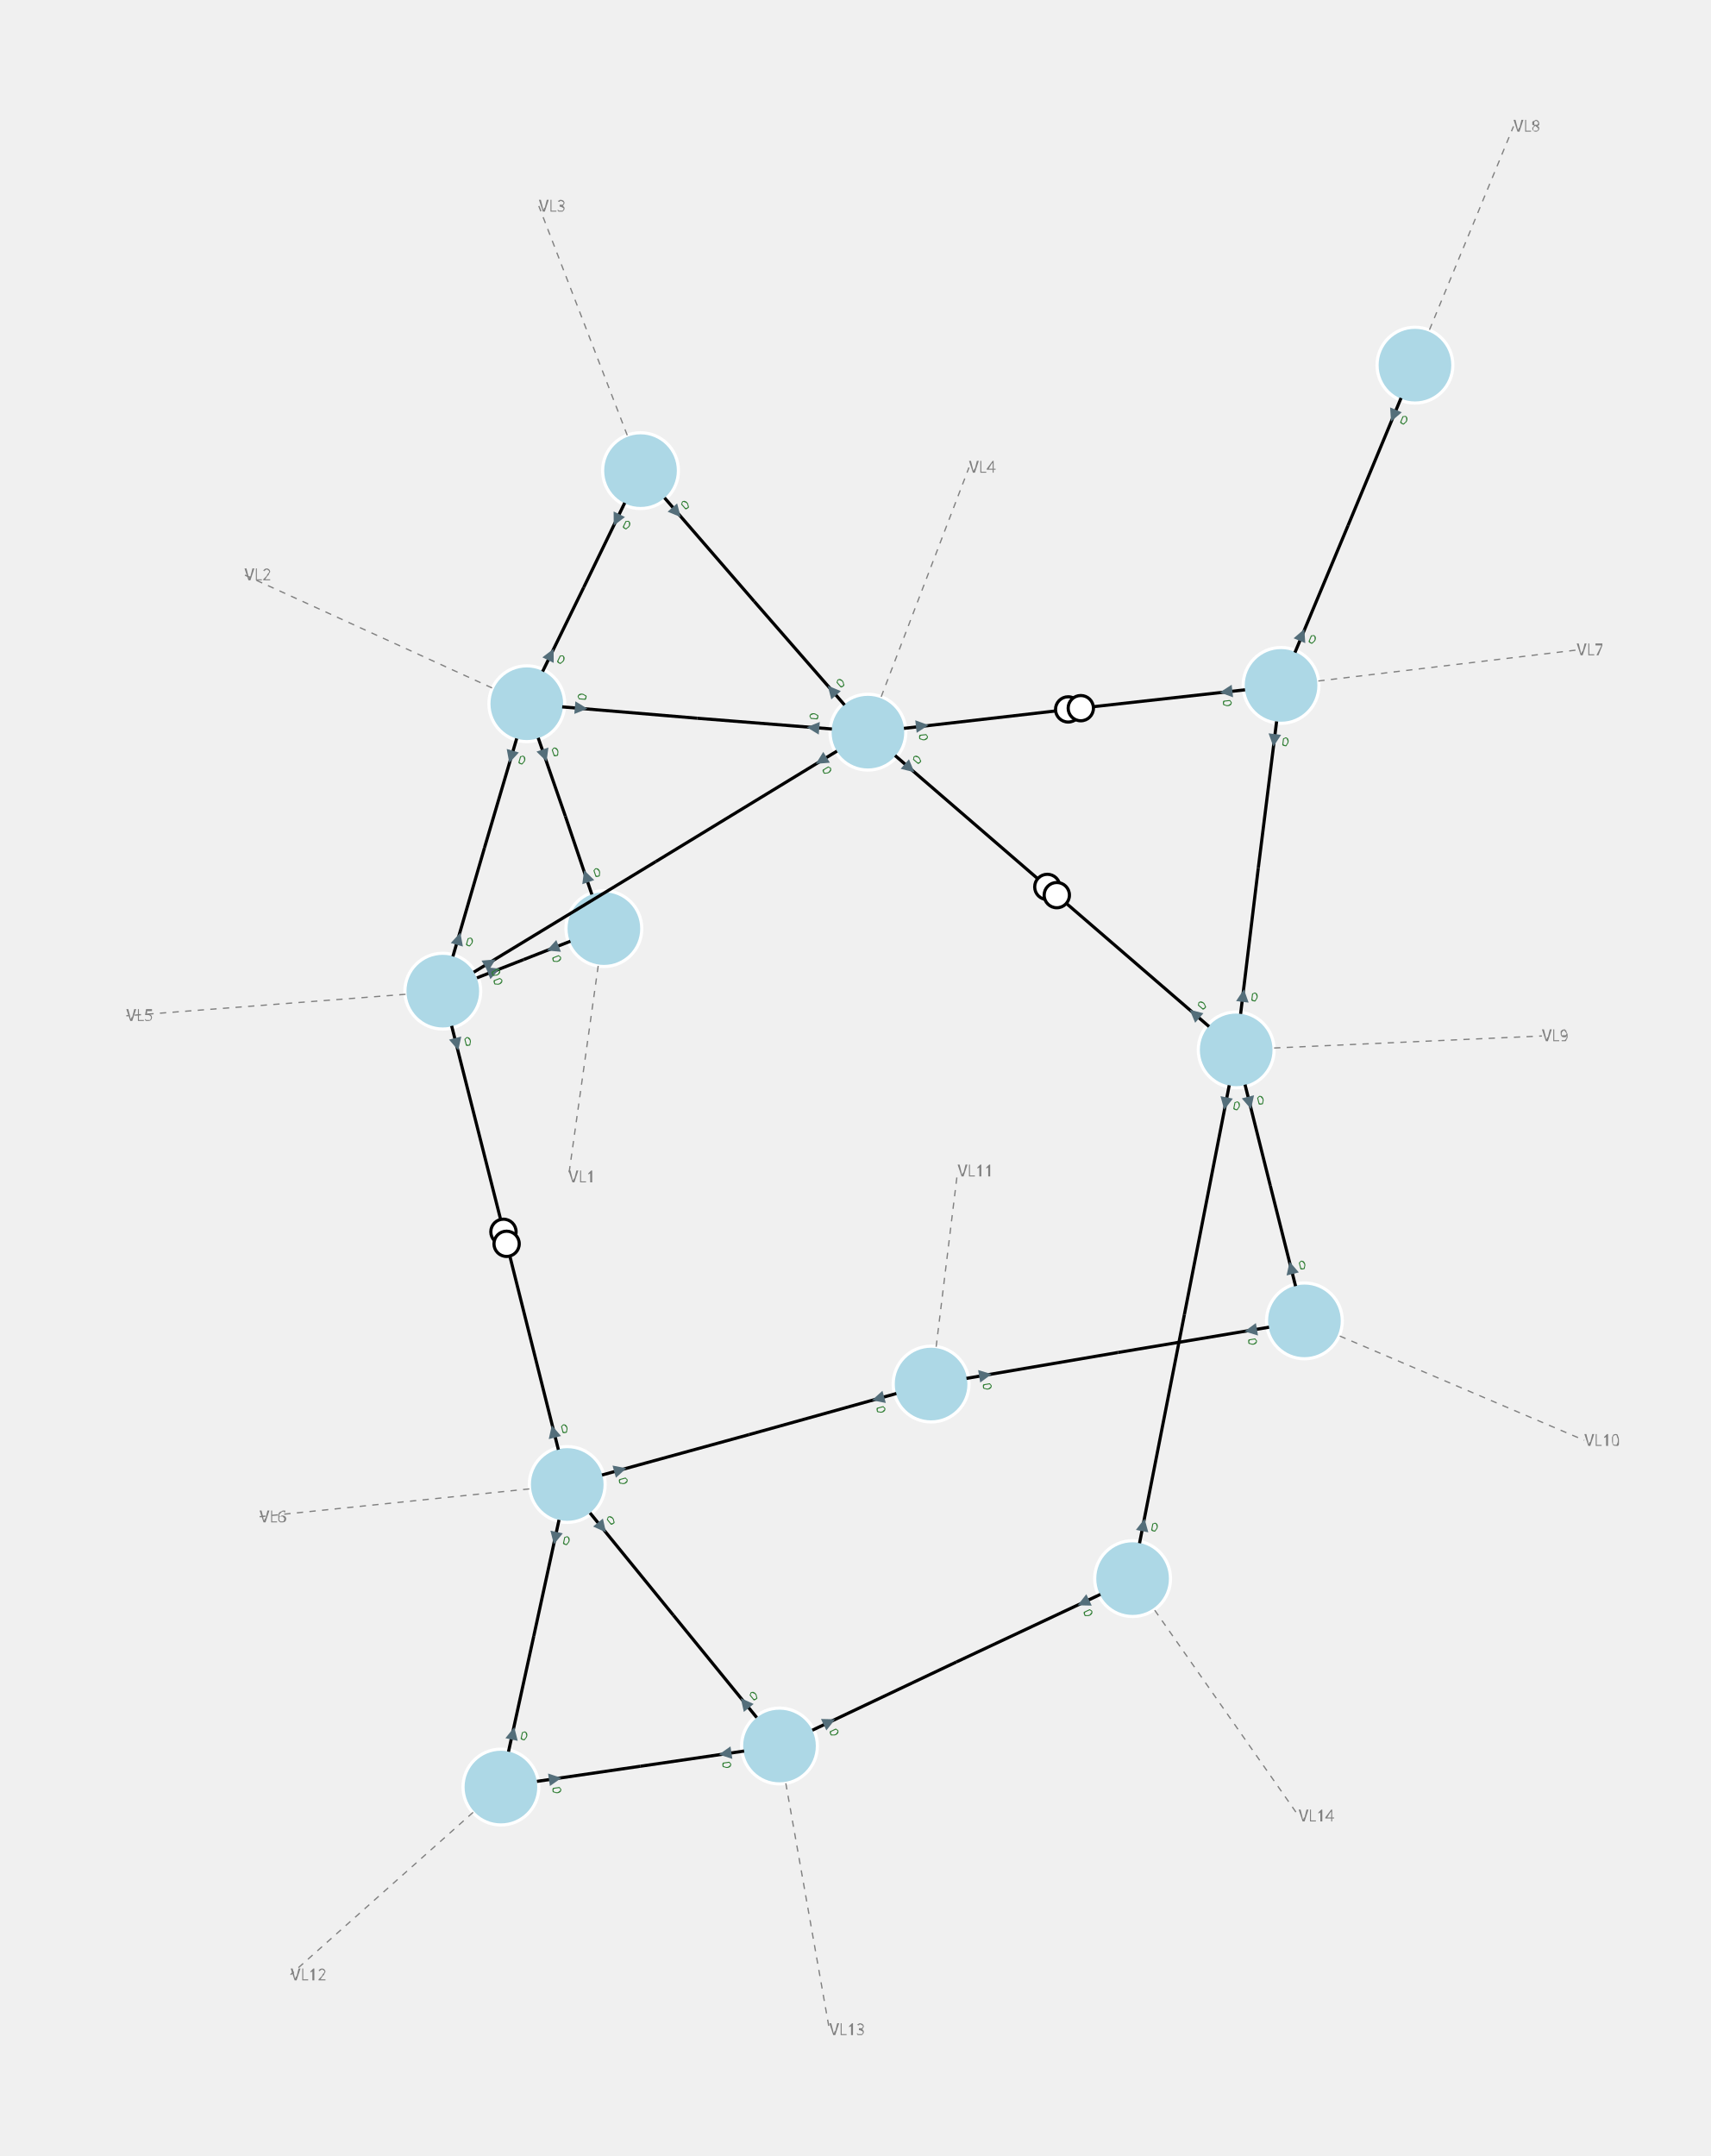
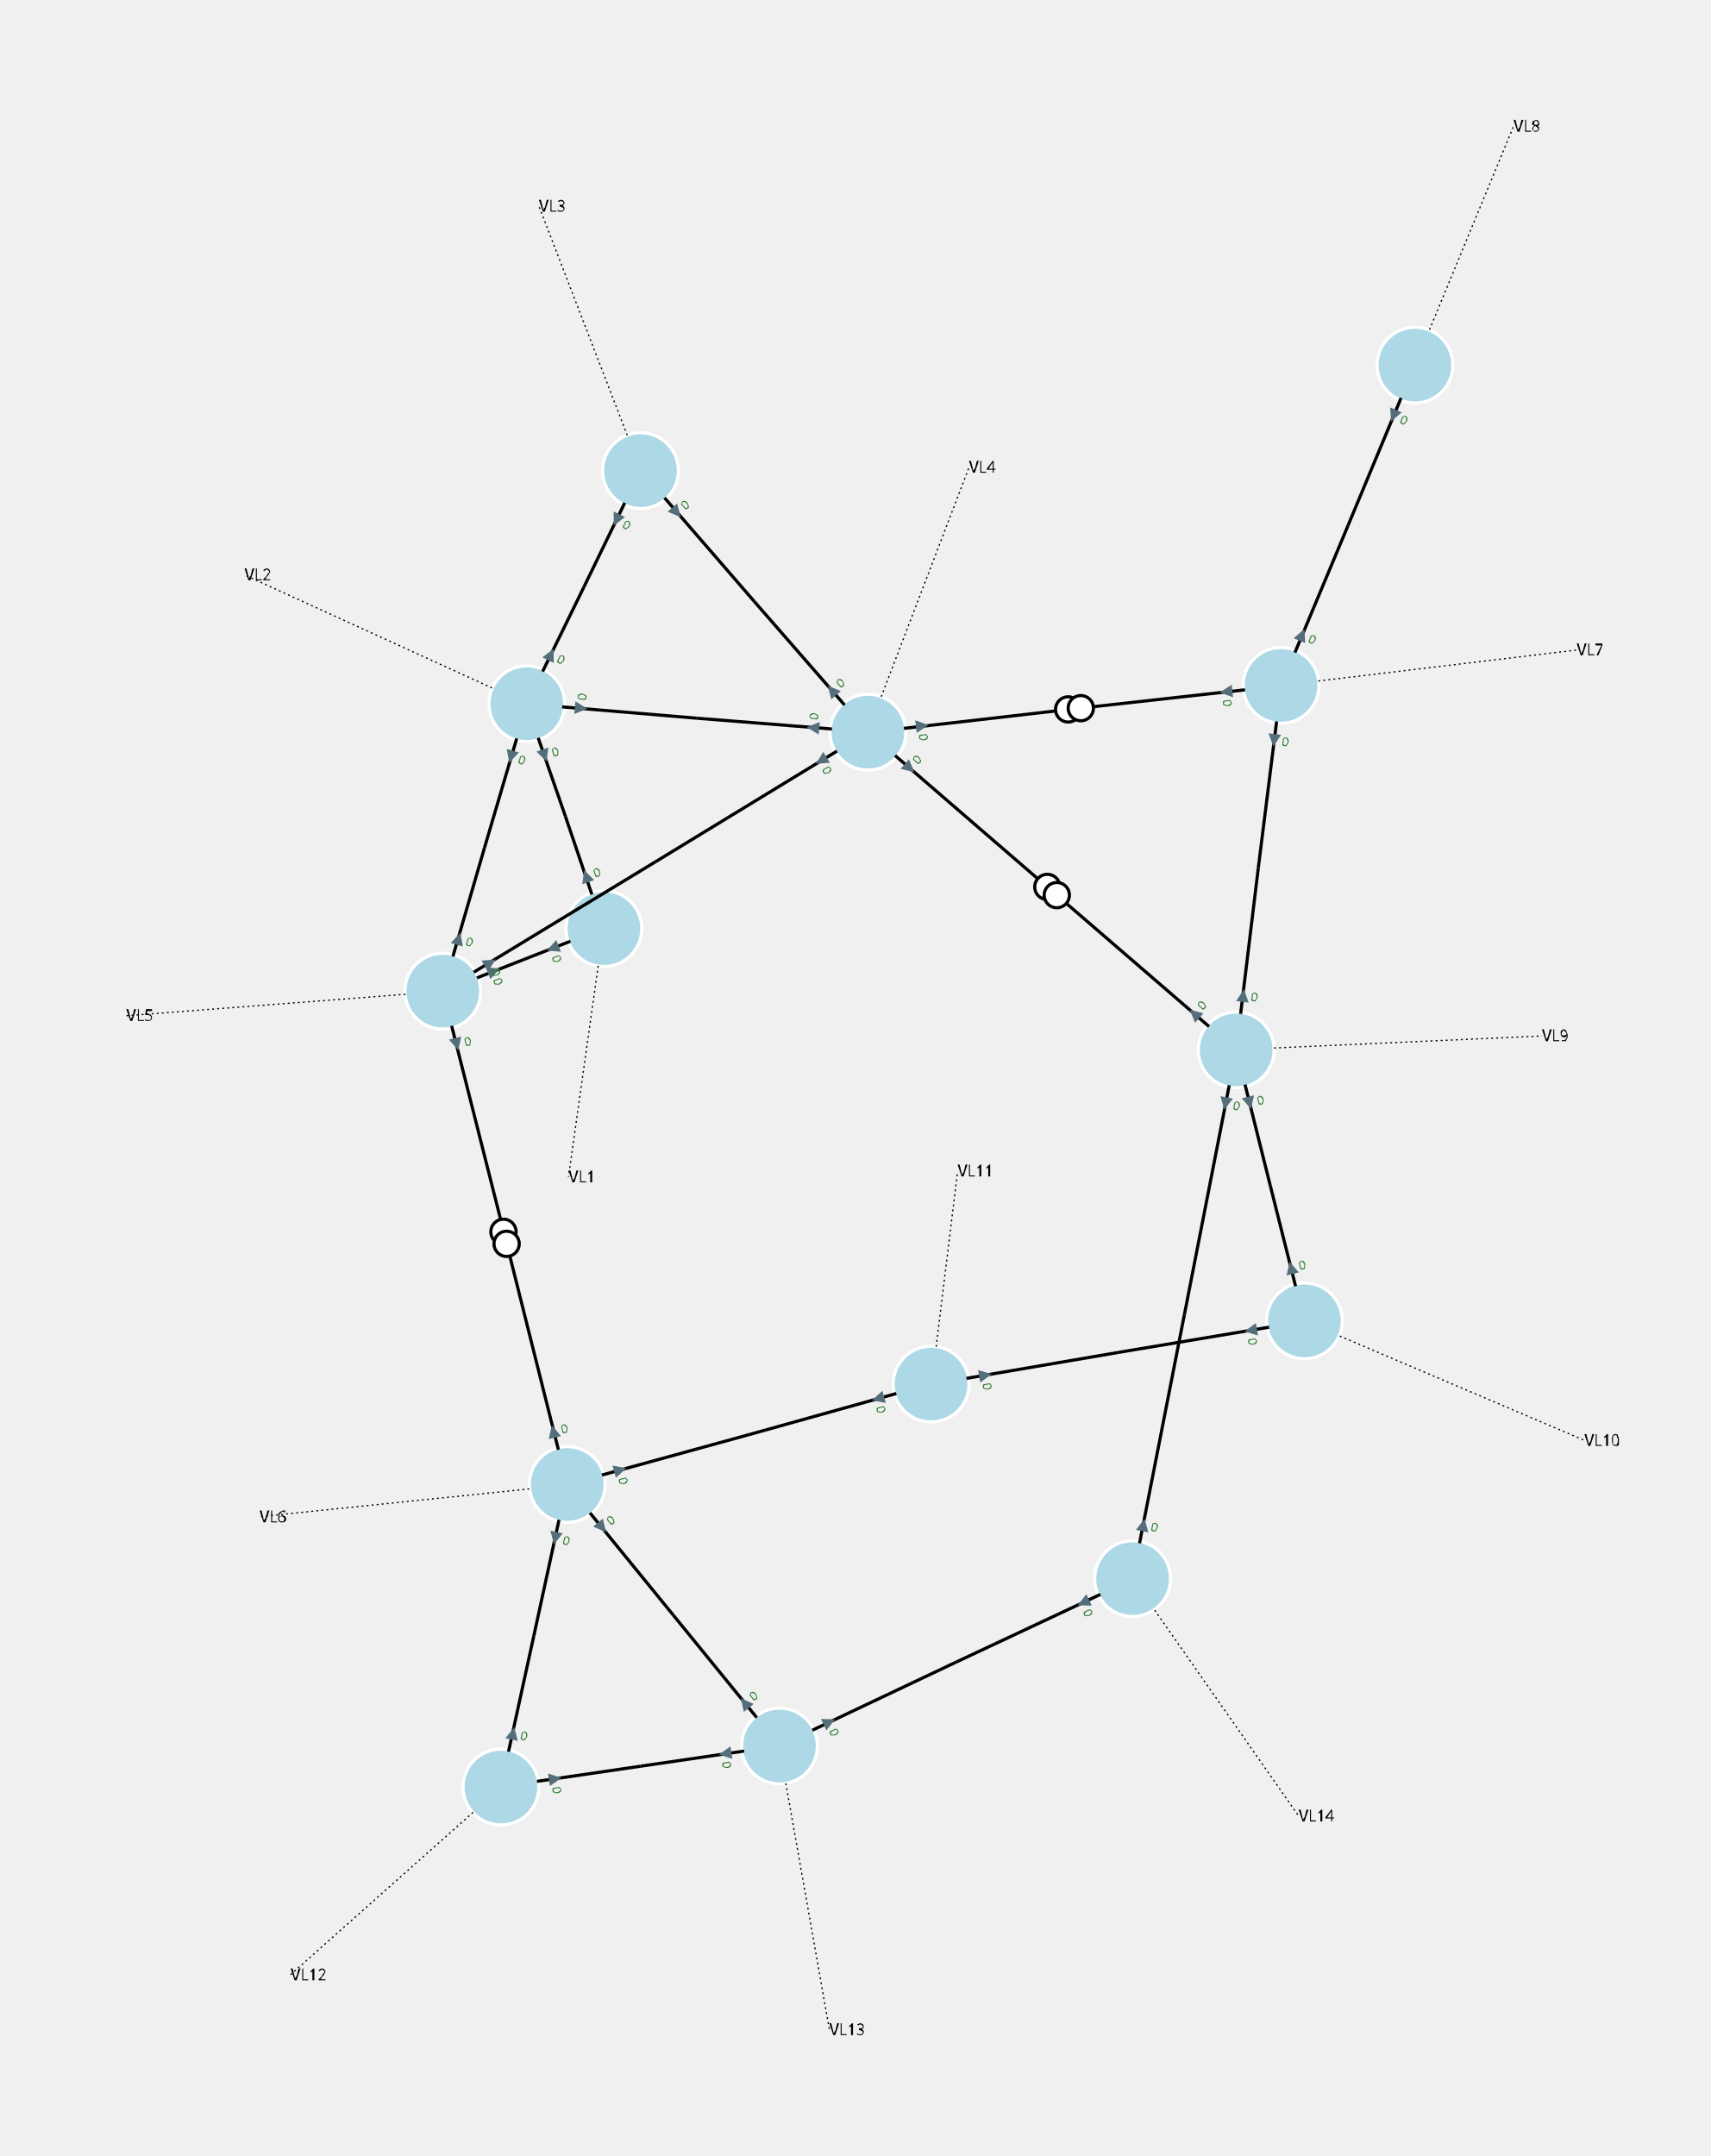
<svg xmlns="http://www.w3.org/2000/svg" width="800.00" height="1008.31" viewBox="-13.41 -15.92 27.08 34.13">
  <style>
.nad-branch-edges polyline, .nad-branch-edges path {stroke: var(--nad-vl-color, black); stroke-width: 0.05; fill: none}
.nad-branch-edges circle {stroke: var(--nad-vl-color, black); stroke-width: 0.05; fill: white}
.nad-3wt-edges polyline {stroke: var(--nad-vl-color, black); stroke-width: 0.05; fill: none}
- .nad-text-edges {stroke: grey; stroke-width: 0.02; stroke-dasharray: .1,.1}
+ .nad-text-edges {stroke: black; stroke-width: 0.02; stroke-dasharray: .03,.05}
.nad-disconnected {stroke-dasharray: .1,.1}
.nad-vl-nodes circle {fill: var(--nad-vl-color, lightblue); stroke-width: 0.05; stroke: white}
.nad-vl-nodes circle.nad-unknown-busnode {stroke: lightgrey; stroke-width: 0.05; stroke-dasharray: .05,.05; fill: none}
.nad-vl-nodes path {fill: var(--nad-vl-color, lightblue); stroke-width: 0.05; stroke: white; stroke-linejoin:round;}
.nad-hvdc-edge polyline.nad-hvdc {stroke: grey; stroke-width: 0.2}
.nad-3wt-nodes circle {stroke: var(--nad-vl-color, lightgrey); stroke-width: 0.05; fill: none}
.nad-3wt-bg circle {stroke: none; fill: white}
.nad-state-out .nad-arrow-in {visibility: hidden}
.nad-state-in .nad-arrow-out {visibility: hidden}
.nad-active path {stroke: none; fill: #546e7a}
.nad-active {visibility: visible}
.nad-reactive {visibility: hidden}
.nad-reactive path {stroke: none; fill: #0277bd}
- .nad-vl-nodes .nad-text-buses {font: 0.6px "Verdana"; fill: white}
- .nad-text-nodes {font: 0.25px "Verdana"; fill: grey}
+ .nad-text-background {flood-color: #90a4aeaa}
+ .nad-text-nodes {font: 0.25px "Verdana"; fill: black}
.nad-edge-infos {font: 0.2px "Verdana"}
.nad-edge-infos .nad-state-in {fill: #b71c1c}
.nad-edge-infos .nad-state-out {fill: #2e7d32}
.nad-vl0to30 {--nad-vl-color: #AFB42B}
.nad-vl30to50 {--nad-vl-color: #EF9A9A}
.nad-vl50to70 {--nad-vl-color: #9C27B0}
.nad-vl70to120 {--nad-vl-color: #E65100}
.nad-vl120to180 {--nad-vl-color: #00ACC1}
.nad-vl180to300 {--nad-vl-color: #2E7D32}
.nad-vl300to500 {--nad-vl-color: #D32F2F}
</style>
  <g class="nad-vl-nodes">
    <g transform="translate(-3.85,-1.22)" id="0" class="nad-vl120to180" title="VL1">
      <circle r="0.60" id="1" />
    </g>
    <g transform="translate(-5.07,-4.78)" id="2" class="nad-vl120to180" title="VL2">
      <circle r="0.60" id="3" />
    </g>
    <g transform="translate(-3.27,-8.47)" id="4" class="nad-vl120to180" title="VL3">
      <circle r="0.60" id="5" />
    </g>
    <g transform="translate(0.33,-4.33)" id="6" class="nad-vl120to180" title="VL4">
      <circle r="0.60" id="7" />
    </g>
    <g transform="translate(-6.40,-0.23)" id="8" class="nad-vl120to180" title="VL5">
      <circle r="0.60" id="9" />
    </g>
    <g transform="translate(-4.43,7.58)" id="10" class="nad-vl0to30" title="VL6">
      <circle r="0.60" id="11" />
    </g>
    <g transform="translate(6.87,-5.07)" id="12" class="nad-vl0to30" title="VL7">
      <circle r="0.60" id="13" />
    </g>
    <g transform="translate(8.99,-10.14)" id="14" class="nad-vl0to30" title="VL8">
      <circle r="0.60" id="15" />
    </g>
    <g transform="translate(6.16,0.70)" id="16" class="nad-vl0to30" title="VL9">
      <circle r="0.60" id="17" />
    </g>
    <g transform="translate(7.24,4.99)" id="18" class="nad-vl0to30" title="VL10">
      <circle r="0.60" id="19" />
    </g>
    <g transform="translate(1.33,5.99)" id="20" class="nad-vl0to30" title="VL11">
      <circle r="0.60" id="21" />
    </g>
    <g transform="translate(-5.48,12.37)" id="22" class="nad-vl0to30" title="VL12">
      <circle r="0.60" id="23" />
    </g>
    <g transform="translate(-1.07,11.72)" id="24" class="nad-vl0to30" title="VL13">
      <circle r="0.60" id="25" />
    </g>
    <g transform="translate(4.52,9.07)" id="26" class="nad-vl0to30" title="VL14">
      <circle r="0.60" id="27" />
    </g>
  </g>
  <g class="nad-branch-edges">
    <g id="28" class="nad-vl120to180" title="L1-2-1">
      <g>
        <polyline points="-4.04,-1.76 -4.46,-3.00" />
        <g class="nad-edge-infos" transform="translate(-4.13,-2.05)">
          <g class="nad-active nad-state-out">
            <g transform="rotate(-18.99)">
              <path class="nad-arrow-in" d="M-0.1 -0.1 H0.1 L0 0.1z" />
              <path class="nad-arrow-out" d="M-0.1 0.1 H0.1 L0 -0.1z" />
            </g>
            <text transform="rotate(-18.99)" x="0.12" style="dominant-baseline:middle">0</text>
          </g>
          <g class="nad-reactive nad-state-out">
            <g transform="rotate(-18.99)">
              <path class="nad-arrow-in" d="M-0.1 -0.1 H0.1 L0 0.1z" />
              <path class="nad-arrow-out" d="M-0.1 0.1 H0.1 L0 -0.1z" />
            </g>
            <text transform="rotate(-18.99)" x="0.12" style="dominant-baseline:middle">0</text>
          </g>
        </g>
      </g>
      <g>
        <polyline points="-4.89,-4.24 -4.46,-3.00" />
        <g class="nad-edge-infos" transform="translate(-4.79,-3.96)">
          <g class="nad-active nad-state-out">
            <g transform="rotate(161.01)">
              <path class="nad-arrow-in" d="M-0.1 -0.1 H0.1 L0 0.1z" />
              <path class="nad-arrow-out" d="M-0.1 0.1 H0.1 L0 -0.1z" />
            </g>
            <text transform="rotate(-18.99)" x="0.12" style="dominant-baseline:middle">0</text>
          </g>
          <g class="nad-reactive nad-state-out">
            <g transform="rotate(161.01)">
              <path class="nad-arrow-in" d="M-0.1 -0.1 H0.1 L0 0.1z" />
              <path class="nad-arrow-out" d="M-0.1 0.1 H0.1 L0 -0.1z" />
            </g>
            <text transform="rotate(-18.99)" x="0.12" style="dominant-baseline:middle">0</text>
          </g>
        </g>
      </g>
    </g>
    <g id="29" class="nad-vl120to180" title="L1-5-1">
      <g>
        <polyline points="-4.38,-1.02 -5.12,-0.73" />
        <g class="nad-edge-infos" transform="translate(-4.66,-0.91)">
          <g class="nad-active nad-state-out">
            <g transform="rotate(-111.32)">
              <path class="nad-arrow-in" d="M-0.1 -0.1 H0.1 L0 0.1z" />
              <path class="nad-arrow-out" d="M-0.1 0.1 H0.1 L0 -0.1z" />
            </g>
            <text transform="rotate(68.68)" x="0.12" style="dominant-baseline:middle">0</text>
          </g>
          <g class="nad-reactive nad-state-out">
            <g transform="rotate(-111.32)">
              <path class="nad-arrow-in" d="M-0.1 -0.1 H0.1 L0 0.1z" />
              <path class="nad-arrow-out" d="M-0.1 0.1 H0.1 L0 -0.1z" />
            </g>
            <text transform="rotate(68.68)" x="0.12" style="dominant-baseline:middle">0</text>
          </g>
        </g>
      </g>
      <g>
        <polyline points="-5.86,-0.44 -5.12,-0.73" />
        <g class="nad-edge-infos" transform="translate(-5.59,-0.55)">
          <g class="nad-active nad-state-out">
            <g transform="rotate(68.68)">
              <path class="nad-arrow-in" d="M-0.1 -0.1 H0.1 L0 0.1z" />
              <path class="nad-arrow-out" d="M-0.1 0.1 H0.1 L0 -0.1z" />
            </g>
            <text transform="rotate(68.68)" x="0.12" style="dominant-baseline:middle">0</text>
          </g>
          <g class="nad-reactive nad-state-out">
            <g transform="rotate(68.68)">
              <path class="nad-arrow-in" d="M-0.1 -0.1 H0.1 L0 0.1z" />
              <path class="nad-arrow-out" d="M-0.1 0.1 H0.1 L0 -0.1z" />
            </g>
            <text transform="rotate(68.68)" x="0.12" style="dominant-baseline:middle">0</text>
          </g>
        </g>
      </g>
    </g>
    <g id="30" class="nad-vl120to180" title="L2-3-1">
      <g>
        <polyline points="-4.82,-5.29 -4.17,-6.62" />
        <g class="nad-edge-infos" transform="translate(-4.69,-5.56)">
          <g class="nad-active nad-state-out">
            <g transform="rotate(26.12)">
              <path class="nad-arrow-in" d="M-0.1 -0.1 H0.1 L0 0.1z" />
              <path class="nad-arrow-out" d="M-0.1 0.1 H0.1 L0 -0.1z" />
            </g>
            <text transform="rotate(26.12)" x="0.12" style="dominant-baseline:middle">0</text>
          </g>
          <g class="nad-reactive nad-state-out">
            <g transform="rotate(26.12)">
              <path class="nad-arrow-in" d="M-0.1 -0.1 H0.1 L0 0.1z" />
              <path class="nad-arrow-out" d="M-0.1 0.1 H0.1 L0 -0.1z" />
            </g>
            <text transform="rotate(26.12)" x="0.12" style="dominant-baseline:middle">0</text>
          </g>
        </g>
      </g>
      <g>
        <polyline points="-3.52,-7.96 -4.17,-6.62" />
        <g class="nad-edge-infos" transform="translate(-3.65,-7.69)">
          <g class="nad-active nad-state-out">
            <g transform="rotate(-153.88)">
              <path class="nad-arrow-in" d="M-0.1 -0.1 H0.1 L0 0.1z" />
              <path class="nad-arrow-out" d="M-0.1 0.1 H0.1 L0 -0.1z" />
            </g>
            <text transform="rotate(26.12)" x="0.12" style="dominant-baseline:middle">0</text>
          </g>
          <g class="nad-reactive nad-state-out">
            <g transform="rotate(-153.88)">
              <path class="nad-arrow-in" d="M-0.1 -0.1 H0.1 L0 0.1z" />
              <path class="nad-arrow-out" d="M-0.1 0.1 H0.1 L0 -0.1z" />
            </g>
            <text transform="rotate(26.12)" x="0.12" style="dominant-baseline:middle">0</text>
          </g>
        </g>
      </g>
    </g>
    <g id="31" class="nad-vl120to180" title="L2-4-1">
      <g>
        <polyline points="-4.51,-4.73 -2.37,-4.55" />
        <g class="nad-edge-infos" transform="translate(-4.21,-4.71)">
          <g class="nad-active nad-state-out">
            <g transform="rotate(94.76)">
              <path class="nad-arrow-in" d="M-0.1 -0.1 H0.1 L0 0.1z" />
              <path class="nad-arrow-out" d="M-0.1 0.1 H0.1 L0 -0.1z" />
            </g>
            <text transform="rotate(-85.24)" x="0.12" style="dominant-baseline:middle">0</text>
          </g>
          <g class="nad-reactive nad-state-out">
            <g transform="rotate(94.76)">
              <path class="nad-arrow-in" d="M-0.1 -0.1 H0.1 L0 0.1z" />
              <path class="nad-arrow-out" d="M-0.1 0.1 H0.1 L0 -0.1z" />
            </g>
            <text transform="rotate(-85.24)" x="0.12" style="dominant-baseline:middle">0</text>
          </g>
        </g>
      </g>
      <g>
        <polyline points="-0.24,-4.38 -2.37,-4.55" />
        <g class="nad-edge-infos" transform="translate(-0.54,-4.40)">
          <g class="nad-active nad-state-out">
            <g transform="rotate(-85.24)">
              <path class="nad-arrow-in" d="M-0.1 -0.1 H0.1 L0 0.1z" />
              <path class="nad-arrow-out" d="M-0.1 0.1 H0.1 L0 -0.1z" />
            </g>
            <text transform="rotate(-85.24)" x="0.12" style="dominant-baseline:middle">0</text>
          </g>
          <g class="nad-reactive nad-state-out">
            <g transform="rotate(-85.24)">
              <path class="nad-arrow-in" d="M-0.1 -0.1 H0.1 L0 0.1z" />
              <path class="nad-arrow-out" d="M-0.1 0.1 H0.1 L0 -0.1z" />
            </g>
            <text transform="rotate(-85.24)" x="0.12" style="dominant-baseline:middle">0</text>
          </g>
        </g>
      </g>
    </g>
    <g id="32" class="nad-vl120to180" title="L2-5-1">
      <g>
        <polyline points="-5.23,-4.23 -5.74,-2.50" />
        <g class="nad-edge-infos" transform="translate(-5.32,-3.94)">
          <g class="nad-active nad-state-out">
            <g transform="rotate(-163.82)">
              <path class="nad-arrow-in" d="M-0.1 -0.1 H0.1 L0 0.1z" />
              <path class="nad-arrow-out" d="M-0.1 0.1 H0.1 L0 -0.1z" />
            </g>
            <text transform="rotate(16.18)" x="0.12" style="dominant-baseline:middle">0</text>
          </g>
          <g class="nad-reactive nad-state-out">
            <g transform="rotate(-163.82)">
              <path class="nad-arrow-in" d="M-0.1 -0.1 H0.1 L0 0.1z" />
              <path class="nad-arrow-out" d="M-0.1 0.1 H0.1 L0 -0.1z" />
            </g>
            <text transform="rotate(16.18)" x="0.12" style="dominant-baseline:middle">0</text>
          </g>
        </g>
      </g>
      <g>
        <polyline points="-6.24,-0.78 -5.74,-2.50" />
        <g class="nad-edge-infos" transform="translate(-6.15,-1.06)">
          <g class="nad-active nad-state-out">
            <g transform="rotate(16.18)">
              <path class="nad-arrow-in" d="M-0.1 -0.1 H0.1 L0 0.1z" />
              <path class="nad-arrow-out" d="M-0.1 0.1 H0.1 L0 -0.1z" />
            </g>
            <text transform="rotate(16.18)" x="0.12" style="dominant-baseline:middle">0</text>
          </g>
          <g class="nad-reactive nad-state-out">
            <g transform="rotate(16.18)">
              <path class="nad-arrow-in" d="M-0.1 -0.1 H0.1 L0 0.1z" />
              <path class="nad-arrow-out" d="M-0.1 0.1 H0.1 L0 -0.1z" />
            </g>
            <text transform="rotate(16.18)" x="0.12" style="dominant-baseline:middle">0</text>
          </g>
        </g>
      </g>
    </g>
    <g id="33" class="nad-vl120to180" title="L3-4-1">
      <g>
        <polyline points="-2.89,-8.04 -1.47,-6.40" />
        <g class="nad-edge-infos" transform="translate(-2.70,-7.81)">
          <g class="nad-active nad-state-out">
            <g transform="rotate(139.00)">
              <path class="nad-arrow-in" d="M-0.1 -0.1 H0.1 L0 0.1z" />
              <path class="nad-arrow-out" d="M-0.1 0.1 H0.1 L0 -0.1z" />
            </g>
            <text transform="rotate(-41.00)" x="0.12" style="dominant-baseline:middle">0</text>
          </g>
          <g class="nad-reactive nad-state-out">
            <g transform="rotate(139.00)">
              <path class="nad-arrow-in" d="M-0.1 -0.1 H0.1 L0 0.1z" />
              <path class="nad-arrow-out" d="M-0.1 0.1 H0.1 L0 -0.1z" />
            </g>
            <text transform="rotate(-41.00)" x="0.12" style="dominant-baseline:middle">0</text>
          </g>
        </g>
      </g>
      <g>
        <polyline points="-0.04,-4.76 -1.47,-6.40" />
        <g class="nad-edge-infos" transform="translate(-0.24,-4.99)">
          <g class="nad-active nad-state-out">
            <g transform="rotate(-41.00)">
              <path class="nad-arrow-in" d="M-0.1 -0.1 H0.1 L0 0.1z" />
              <path class="nad-arrow-out" d="M-0.1 0.1 H0.1 L0 -0.1z" />
            </g>
            <text transform="rotate(-41.00)" x="0.12" style="dominant-baseline:middle">0</text>
          </g>
          <g class="nad-reactive nad-state-out">
            <g transform="rotate(-41.00)">
              <path class="nad-arrow-in" d="M-0.1 -0.1 H0.1 L0 0.1z" />
              <path class="nad-arrow-out" d="M-0.1 0.1 H0.1 L0 -0.1z" />
            </g>
            <text transform="rotate(-41.00)" x="0.12" style="dominant-baseline:middle">0</text>
          </g>
        </g>
      </g>
    </g>
    <g id="34" class="nad-vl120to180" title="L4-5-1">
      <g>
        <polyline points="-0.16,-4.03 -3.03,-2.28" />
        <g class="nad-edge-infos" transform="translate(-0.41,-3.88)">
          <g class="nad-active nad-state-out">
            <g transform="rotate(-121.37)">
              <path class="nad-arrow-in" d="M-0.1 -0.1 H0.1 L0 0.1z" />
              <path class="nad-arrow-out" d="M-0.1 0.1 H0.1 L0 -0.1z" />
            </g>
            <text transform="rotate(58.63)" x="0.12" style="dominant-baseline:middle">0</text>
          </g>
          <g class="nad-reactive nad-state-out">
            <g transform="rotate(-121.37)">
              <path class="nad-arrow-in" d="M-0.1 -0.1 H0.1 L0 0.1z" />
              <path class="nad-arrow-out" d="M-0.1 0.1 H0.1 L0 -0.1z" />
            </g>
            <text transform="rotate(58.63)" x="0.12" style="dominant-baseline:middle">0</text>
          </g>
        </g>
      </g>
      <g>
        <polyline points="-5.91,-0.53 -3.03,-2.28" />
        <g class="nad-edge-infos" transform="translate(-5.65,-0.68)">
          <g class="nad-active nad-state-out">
            <g transform="rotate(58.63)">
              <path class="nad-arrow-in" d="M-0.1 -0.1 H0.1 L0 0.1z" />
              <path class="nad-arrow-out" d="M-0.1 0.1 H0.1 L0 -0.1z" />
            </g>
            <text transform="rotate(58.63)" x="0.12" style="dominant-baseline:middle">0</text>
          </g>
          <g class="nad-reactive nad-state-out">
            <g transform="rotate(58.63)">
              <path class="nad-arrow-in" d="M-0.1 -0.1 H0.1 L0 0.1z" />
              <path class="nad-arrow-out" d="M-0.1 0.1 H0.1 L0 -0.1z" />
            </g>
            <text transform="rotate(58.63)" x="0.12" style="dominant-baseline:middle">0</text>
          </g>
        </g>
      </g>
    </g>
    <g id="35" title="T4-7-1">
      <g class="nad-vl120to180">
        <polyline points="0.90,-4.39 3.60,-4.70" />
        <g class="nad-edge-infos" transform="translate(1.19,-4.43)">
          <g class="nad-active nad-state-out">
            <g transform="rotate(83.57)">
              <path class="nad-arrow-in" d="M-0.1 -0.1 H0.1 L0 0.1z" />
              <path class="nad-arrow-out" d="M-0.1 0.1 H0.1 L0 -0.1z" />
            </g>
            <text transform="rotate(83.57)" x="0.12" style="dominant-baseline:middle">0</text>
          </g>
          <g class="nad-reactive nad-state-out">
            <g transform="rotate(83.57)">
              <path class="nad-arrow-in" d="M-0.1 -0.1 H0.1 L0 0.1z" />
              <path class="nad-arrow-out" d="M-0.1 0.1 H0.1 L0 -0.1z" />
            </g>
            <text transform="rotate(83.57)" x="0.12" style="dominant-baseline:middle">0</text>
          </g>
        </g>
        <circle cx="3.50" cy="-4.69" r="0.20" />
      </g>
      <g class="nad-vl0to30">
        <polyline points="6.30,-5.00 3.60,-4.70" />
        <g class="nad-edge-infos" transform="translate(6.00,-4.97)">
          <g class="nad-active nad-state-out">
            <g transform="rotate(-96.43)">
              <path class="nad-arrow-in" d="M-0.1 -0.1 H0.1 L0 0.1z" />
              <path class="nad-arrow-out" d="M-0.1 0.1 H0.1 L0 -0.1z" />
            </g>
            <text transform="rotate(83.57)" x="0.12" style="dominant-baseline:middle">0</text>
          </g>
          <g class="nad-reactive nad-state-out">
            <g transform="rotate(-96.43)">
              <path class="nad-arrow-in" d="M-0.1 -0.1 H0.1 L0 0.1z" />
              <path class="nad-arrow-out" d="M-0.1 0.1 H0.1 L0 -0.1z" />
            </g>
            <text transform="rotate(83.57)" x="0.12" style="dominant-baseline:middle">0</text>
          </g>
        </g>
        <circle cx="3.70" cy="-4.71" r="0.20" />
      </g>
    </g>
    <g id="36" title="T4-9-1">
      <g class="nad-vl120to180">
        <polyline points="0.76,-3.96 3.25,-1.81" />
        <g class="nad-edge-infos" transform="translate(0.99,-3.76)">
          <g class="nad-active nad-state-out">
            <g transform="rotate(130.78)">
              <path class="nad-arrow-in" d="M-0.1 -0.1 H0.1 L0 0.1z" />
              <path class="nad-arrow-out" d="M-0.1 0.1 H0.1 L0 -0.1z" />
            </g>
            <text transform="rotate(-49.22)" x="0.12" style="dominant-baseline:middle">0</text>
          </g>
          <g class="nad-reactive nad-state-out">
            <g transform="rotate(130.78)">
              <path class="nad-arrow-in" d="M-0.1 -0.1 H0.1 L0 0.1z" />
              <path class="nad-arrow-out" d="M-0.1 0.1 H0.1 L0 -0.1z" />
            </g>
            <text transform="rotate(-49.22)" x="0.12" style="dominant-baseline:middle">0</text>
          </g>
        </g>
        <circle cx="3.17" cy="-1.88" r="0.20" />
      </g>
      <g class="nad-vl0to30">
        <polyline points="5.73,0.33 3.25,-1.81" />
        <g class="nad-edge-infos" transform="translate(5.50,0.13)">
          <g class="nad-active nad-state-out">
            <g transform="rotate(-49.22)">
              <path class="nad-arrow-in" d="M-0.1 -0.1 H0.1 L0 0.1z" />
              <path class="nad-arrow-out" d="M-0.1 0.1 H0.1 L0 -0.1z" />
            </g>
            <text transform="rotate(-49.22)" x="0.12" style="dominant-baseline:middle">0</text>
          </g>
          <g class="nad-reactive nad-state-out">
            <g transform="rotate(-49.22)">
              <path class="nad-arrow-in" d="M-0.1 -0.1 H0.1 L0 0.1z" />
              <path class="nad-arrow-out" d="M-0.1 0.1 H0.1 L0 -0.1z" />
            </g>
            <text transform="rotate(-49.22)" x="0.12" style="dominant-baseline:middle">0</text>
          </g>
        </g>
        <circle cx="3.32" cy="-1.75" r="0.20" />
      </g>
    </g>
    <g id="37" title="T5-6-1">
      <g class="nad-vl120to180">
        <polyline points="-6.26,0.32 -5.41,3.68" />
        <g class="nad-edge-infos" transform="translate(-6.18,0.61)">
          <g class="nad-active nad-state-out">
            <g transform="rotate(165.90)">
              <path class="nad-arrow-in" d="M-0.1 -0.1 H0.1 L0 0.1z" />
              <path class="nad-arrow-out" d="M-0.1 0.1 H0.1 L0 -0.1z" />
            </g>
            <text transform="rotate(-14.10)" x="0.12" style="dominant-baseline:middle">0</text>
          </g>
          <g class="nad-reactive nad-state-out">
            <g transform="rotate(165.90)">
              <path class="nad-arrow-in" d="M-0.1 -0.1 H0.1 L0 0.1z" />
              <path class="nad-arrow-out" d="M-0.1 0.1 H0.1 L0 -0.1z" />
            </g>
            <text transform="rotate(-14.10)" x="0.12" style="dominant-baseline:middle">0</text>
          </g>
        </g>
        <circle cx="-5.44" cy="3.58" r="0.20" />
      </g>
      <g class="nad-vl0to30">
        <polyline points="-4.57,7.03 -5.41,3.68" />
        <g class="nad-edge-infos" transform="translate(-4.65,6.74)">
          <g class="nad-active nad-state-out">
            <g transform="rotate(-14.10)">
              <path class="nad-arrow-in" d="M-0.1 -0.1 H0.1 L0 0.1z" />
              <path class="nad-arrow-out" d="M-0.1 0.1 H0.1 L0 -0.1z" />
            </g>
            <text transform="rotate(-14.10)" x="0.12" style="dominant-baseline:middle">0</text>
          </g>
          <g class="nad-reactive nad-state-out">
            <g transform="rotate(-14.10)">
              <path class="nad-arrow-in" d="M-0.1 -0.1 H0.1 L0 0.1z" />
              <path class="nad-arrow-out" d="M-0.1 0.1 H0.1 L0 -0.1z" />
            </g>
            <text transform="rotate(-14.10)" x="0.12" style="dominant-baseline:middle">0</text>
          </g>
        </g>
        <circle cx="-5.39" cy="3.77" r="0.20" />
      </g>
    </g>
    <g id="38" class="nad-vl0to30" title="L6-11-1">
      <g>
        <polyline points="-3.88,7.43 -1.55,6.79" />
        <g class="nad-edge-infos" transform="translate(-3.59,7.35)">
          <g class="nad-active nad-state-out">
            <g transform="rotate(74.58)">
              <path class="nad-arrow-in" d="M-0.1 -0.1 H0.1 L0 0.1z" />
              <path class="nad-arrow-out" d="M-0.1 0.1 H0.1 L0 -0.1z" />
            </g>
            <text transform="rotate(74.58)" x="0.12" style="dominant-baseline:middle">0</text>
          </g>
          <g class="nad-reactive nad-state-out">
            <g transform="rotate(74.58)">
              <path class="nad-arrow-in" d="M-0.1 -0.1 H0.1 L0 0.1z" />
              <path class="nad-arrow-out" d="M-0.1 0.1 H0.1 L0 -0.1z" />
            </g>
            <text transform="rotate(74.58)" x="0.12" style="dominant-baseline:middle">0</text>
          </g>
        </g>
      </g>
      <g>
        <polyline points="0.78,6.14 -1.55,6.79" />
        <g class="nad-edge-infos" transform="translate(0.49,6.22)">
          <g class="nad-active nad-state-out">
            <g transform="rotate(-105.42)">
              <path class="nad-arrow-in" d="M-0.1 -0.1 H0.1 L0 0.1z" />
              <path class="nad-arrow-out" d="M-0.1 0.1 H0.1 L0 -0.1z" />
            </g>
            <text transform="rotate(74.58)" x="0.12" style="dominant-baseline:middle">0</text>
          </g>
          <g class="nad-reactive nad-state-out">
            <g transform="rotate(-105.42)">
              <path class="nad-arrow-in" d="M-0.1 -0.1 H0.1 L0 0.1z" />
              <path class="nad-arrow-out" d="M-0.1 0.1 H0.1 L0 -0.1z" />
            </g>
            <text transform="rotate(74.58)" x="0.12" style="dominant-baseline:middle">0</text>
          </g>
        </g>
      </g>
    </g>
    <g id="39" class="nad-vl0to30" title="L6-12-1">
      <g>
        <polyline points="-4.56,8.14 -4.96,9.98" />
        <g class="nad-edge-infos" transform="translate(-4.62,8.43)">
          <g class="nad-active nad-state-out">
            <g transform="rotate(-167.70)">
              <path class="nad-arrow-in" d="M-0.1 -0.1 H0.1 L0 0.1z" />
              <path class="nad-arrow-out" d="M-0.1 0.1 H0.1 L0 -0.1z" />
            </g>
            <text transform="rotate(12.30)" x="0.12" style="dominant-baseline:middle">0</text>
          </g>
          <g class="nad-reactive nad-state-out">
            <g transform="rotate(-167.70)">
              <path class="nad-arrow-in" d="M-0.1 -0.1 H0.1 L0 0.1z" />
              <path class="nad-arrow-out" d="M-0.1 0.1 H0.1 L0 -0.1z" />
            </g>
            <text transform="rotate(12.30)" x="0.12" style="dominant-baseline:middle">0</text>
          </g>
        </g>
      </g>
      <g>
        <polyline points="-5.36,11.81 -4.96,9.98" />
        <g class="nad-edge-infos" transform="translate(-5.29,11.52)">
          <g class="nad-active nad-state-out">
            <g transform="rotate(12.30)">
              <path class="nad-arrow-in" d="M-0.1 -0.1 H0.1 L0 0.1z" />
              <path class="nad-arrow-out" d="M-0.1 0.1 H0.1 L0 -0.1z" />
            </g>
            <text transform="rotate(12.30)" x="0.12" style="dominant-baseline:middle">0</text>
          </g>
          <g class="nad-reactive nad-state-out">
            <g transform="rotate(12.30)">
              <path class="nad-arrow-in" d="M-0.1 -0.1 H0.1 L0 0.1z" />
              <path class="nad-arrow-out" d="M-0.1 0.1 H0.1 L0 -0.1z" />
            </g>
            <text transform="rotate(12.30)" x="0.12" style="dominant-baseline:middle">0</text>
          </g>
        </g>
      </g>
    </g>
    <g id="40" class="nad-vl0to30" title="L6-13-1">
      <g>
        <polyline points="-4.07,8.03 -2.75,9.65" />
        <g class="nad-edge-infos" transform="translate(-3.88,8.26)">
          <g class="nad-active nad-state-out">
            <g transform="rotate(140.84)">
              <path class="nad-arrow-in" d="M-0.1 -0.1 H0.1 L0 0.1z" />
              <path class="nad-arrow-out" d="M-0.1 0.1 H0.1 L0 -0.1z" />
            </g>
            <text transform="rotate(-39.16)" x="0.12" style="dominant-baseline:middle">0</text>
          </g>
          <g class="nad-reactive nad-state-out">
            <g transform="rotate(140.84)">
              <path class="nad-arrow-in" d="M-0.1 -0.1 H0.1 L0 0.1z" />
              <path class="nad-arrow-out" d="M-0.1 0.1 H0.1 L0 -0.1z" />
            </g>
            <text transform="rotate(-39.16)" x="0.12" style="dominant-baseline:middle">0</text>
          </g>
        </g>
      </g>
      <g>
        <polyline points="-1.43,11.27 -2.75,9.65" />
        <g class="nad-edge-infos" transform="translate(-1.62,11.04)">
          <g class="nad-active nad-state-out">
            <g transform="rotate(-39.16)">
              <path class="nad-arrow-in" d="M-0.1 -0.1 H0.1 L0 0.1z" />
              <path class="nad-arrow-out" d="M-0.1 0.1 H0.1 L0 -0.1z" />
            </g>
            <text transform="rotate(-39.16)" x="0.12" style="dominant-baseline:middle">0</text>
          </g>
          <g class="nad-reactive nad-state-out">
            <g transform="rotate(-39.16)">
              <path class="nad-arrow-in" d="M-0.1 -0.1 H0.1 L0 0.1z" />
              <path class="nad-arrow-out" d="M-0.1 0.1 H0.1 L0 -0.1z" />
            </g>
            <text transform="rotate(-39.16)" x="0.12" style="dominant-baseline:middle">0</text>
          </g>
        </g>
      </g>
    </g>
    <g id="41" class="nad-vl0to30" title="L7-8-1">
      <g>
        <polyline points="7.09,-5.59 7.93,-7.60" />
        <g class="nad-edge-infos" transform="translate(7.20,-5.87)">
          <g class="nad-active nad-state-out">
            <g transform="rotate(22.69)">
              <path class="nad-arrow-in" d="M-0.1 -0.1 H0.1 L0 0.1z" />
              <path class="nad-arrow-out" d="M-0.1 0.1 H0.1 L0 -0.1z" />
            </g>
            <text transform="rotate(22.69)" x="0.12" style="dominant-baseline:middle">0</text>
          </g>
          <g class="nad-reactive nad-state-out">
            <g transform="rotate(22.69)">
              <path class="nad-arrow-in" d="M-0.1 -0.1 H0.1 L0 0.1z" />
              <path class="nad-arrow-out" d="M-0.1 0.1 H0.1 L0 -0.1z" />
            </g>
            <text transform="rotate(22.69)" x="0.12" style="dominant-baseline:middle">0</text>
          </g>
        </g>
      </g>
      <g>
        <polyline points="8.77,-9.62 7.93,-7.60" />
        <g class="nad-edge-infos" transform="translate(8.65,-9.34)">
          <g class="nad-active nad-state-out">
            <g transform="rotate(-157.31)">
              <path class="nad-arrow-in" d="M-0.1 -0.1 H0.1 L0 0.1z" />
              <path class="nad-arrow-out" d="M-0.1 0.1 H0.1 L0 -0.1z" />
            </g>
            <text transform="rotate(22.69)" x="0.12" style="dominant-baseline:middle">0</text>
          </g>
          <g class="nad-reactive nad-state-out">
            <g transform="rotate(-157.31)">
              <path class="nad-arrow-in" d="M-0.1 -0.1 H0.1 L0 0.1z" />
              <path class="nad-arrow-out" d="M-0.1 0.1 H0.1 L0 -0.1z" />
            </g>
            <text transform="rotate(22.69)" x="0.12" style="dominant-baseline:middle">0</text>
          </g>
        </g>
      </g>
    </g>
    <g id="42" class="nad-vl0to30" title="L7-9-1">
      <g>
        <polyline points="6.80,-4.50 6.51,-2.18" />
        <g class="nad-edge-infos" transform="translate(6.76,-4.20)">
          <g class="nad-active nad-state-out">
            <g transform="rotate(-173.00)">
              <path class="nad-arrow-in" d="M-0.1 -0.1 H0.1 L0 0.1z" />
              <path class="nad-arrow-out" d="M-0.1 0.1 H0.1 L0 -0.1z" />
            </g>
            <text transform="rotate(7.00)" x="0.12" style="dominant-baseline:middle">0</text>
          </g>
          <g class="nad-reactive nad-state-out">
            <g transform="rotate(-173.00)">
              <path class="nad-arrow-in" d="M-0.1 -0.1 H0.1 L0 0.1z" />
              <path class="nad-arrow-out" d="M-0.1 0.1 H0.1 L0 -0.1z" />
            </g>
            <text transform="rotate(7.00)" x="0.12" style="dominant-baseline:middle">0</text>
          </g>
        </g>
      </g>
      <g>
        <polyline points="6.23,0.13 6.51,-2.18" />
        <g class="nad-edge-infos" transform="translate(6.27,-0.16)">
          <g class="nad-active nad-state-out">
            <g transform="rotate(7.00)">
              <path class="nad-arrow-in" d="M-0.1 -0.1 H0.1 L0 0.1z" />
              <path class="nad-arrow-out" d="M-0.1 0.1 H0.1 L0 -0.1z" />
            </g>
            <text transform="rotate(7.00)" x="0.12" style="dominant-baseline:middle">0</text>
          </g>
          <g class="nad-reactive nad-state-out">
            <g transform="rotate(7.00)">
              <path class="nad-arrow-in" d="M-0.1 -0.1 H0.1 L0 0.1z" />
              <path class="nad-arrow-out" d="M-0.1 0.1 H0.1 L0 -0.1z" />
            </g>
            <text transform="rotate(7.00)" x="0.12" style="dominant-baseline:middle">0</text>
          </g>
        </g>
      </g>
    </g>
    <g id="43" class="nad-vl0to30" title="L9-10-1">
      <g>
        <polyline points="6.30,1.25 6.70,2.85" />
        <g class="nad-edge-infos" transform="translate(6.37,1.54)">
          <g class="nad-active nad-state-out">
            <g transform="rotate(165.83)">
              <path class="nad-arrow-in" d="M-0.1 -0.1 H0.1 L0 0.1z" />
              <path class="nad-arrow-out" d="M-0.1 0.1 H0.1 L0 -0.1z" />
            </g>
            <text transform="rotate(-14.17)" x="0.12" style="dominant-baseline:middle">0</text>
          </g>
          <g class="nad-reactive nad-state-out">
            <g transform="rotate(165.83)">
              <path class="nad-arrow-in" d="M-0.1 -0.1 H0.1 L0 0.1z" />
              <path class="nad-arrow-out" d="M-0.1 0.1 H0.1 L0 -0.1z" />
            </g>
            <text transform="rotate(-14.17)" x="0.12" style="dominant-baseline:middle">0</text>
          </g>
        </g>
      </g>
      <g>
        <polyline points="7.10,4.44 6.70,2.85" />
        <g class="nad-edge-infos" transform="translate(7.03,4.15)">
          <g class="nad-active nad-state-out">
            <g transform="rotate(-14.17)">
              <path class="nad-arrow-in" d="M-0.1 -0.1 H0.1 L0 0.1z" />
              <path class="nad-arrow-out" d="M-0.1 0.1 H0.1 L0 -0.1z" />
            </g>
            <text transform="rotate(-14.17)" x="0.12" style="dominant-baseline:middle">0</text>
          </g>
          <g class="nad-reactive nad-state-out">
            <g transform="rotate(-14.17)">
              <path class="nad-arrow-in" d="M-0.1 -0.1 H0.1 L0 0.1z" />
              <path class="nad-arrow-out" d="M-0.1 0.1 H0.1 L0 -0.1z" />
            </g>
            <text transform="rotate(-14.17)" x="0.12" style="dominant-baseline:middle">0</text>
          </g>
        </g>
      </g>
    </g>
    <g id="44" class="nad-vl0to30" title="L9-14-1">
      <g>
        <polyline points="6.05,1.26 5.34,4.89" />
        <g class="nad-edge-infos" transform="translate(5.99,1.55)">
          <g class="nad-active nad-state-out">
            <g transform="rotate(-168.93)">
              <path class="nad-arrow-in" d="M-0.1 -0.1 H0.1 L0 0.1z" />
              <path class="nad-arrow-out" d="M-0.1 0.1 H0.1 L0 -0.1z" />
            </g>
            <text transform="rotate(11.07)" x="0.12" style="dominant-baseline:middle">0</text>
          </g>
          <g class="nad-reactive nad-state-out">
            <g transform="rotate(-168.93)">
              <path class="nad-arrow-in" d="M-0.1 -0.1 H0.1 L0 0.1z" />
              <path class="nad-arrow-out" d="M-0.1 0.1 H0.1 L0 -0.1z" />
            </g>
            <text transform="rotate(11.07)" x="0.12" style="dominant-baseline:middle">0</text>
          </g>
        </g>
      </g>
      <g>
        <polyline points="4.63,8.51 5.34,4.89" />
        <g class="nad-edge-infos" transform="translate(4.69,8.22)">
          <g class="nad-active nad-state-out">
            <g transform="rotate(11.07)">
              <path class="nad-arrow-in" d="M-0.1 -0.1 H0.1 L0 0.1z" />
              <path class="nad-arrow-out" d="M-0.1 0.1 H0.1 L0 -0.1z" />
            </g>
            <text transform="rotate(11.07)" x="0.12" style="dominant-baseline:middle">0</text>
          </g>
          <g class="nad-reactive nad-state-out">
            <g transform="rotate(11.07)">
              <path class="nad-arrow-in" d="M-0.1 -0.1 H0.1 L0 0.1z" />
              <path class="nad-arrow-out" d="M-0.1 0.1 H0.1 L0 -0.1z" />
            </g>
            <text transform="rotate(11.07)" x="0.12" style="dominant-baseline:middle">0</text>
          </g>
        </g>
      </g>
    </g>
    <g id="45" class="nad-vl0to30" title="L10-11-1">
      <g>
        <polyline points="6.68,5.09 4.29,5.49" />
        <g class="nad-edge-infos" transform="translate(6.39,5.14)">
          <g class="nad-active nad-state-out">
            <g transform="rotate(-99.62)">
              <path class="nad-arrow-in" d="M-0.1 -0.1 H0.1 L0 0.1z" />
              <path class="nad-arrow-out" d="M-0.1 0.1 H0.1 L0 -0.1z" />
            </g>
            <text transform="rotate(80.38)" x="0.12" style="dominant-baseline:middle">0</text>
          </g>
          <g class="nad-reactive nad-state-out">
            <g transform="rotate(-99.62)">
              <path class="nad-arrow-in" d="M-0.1 -0.1 H0.1 L0 0.1z" />
              <path class="nad-arrow-out" d="M-0.1 0.1 H0.1 L0 -0.1z" />
            </g>
            <text transform="rotate(80.38)" x="0.12" style="dominant-baseline:middle">0</text>
          </g>
        </g>
      </g>
      <g>
        <polyline points="1.89,5.90 4.29,5.49" />
        <g class="nad-edge-infos" transform="translate(2.19,5.85)">
          <g class="nad-active nad-state-out">
            <g transform="rotate(80.38)">
              <path class="nad-arrow-in" d="M-0.1 -0.1 H0.1 L0 0.1z" />
              <path class="nad-arrow-out" d="M-0.1 0.1 H0.1 L0 -0.1z" />
            </g>
            <text transform="rotate(80.38)" x="0.12" style="dominant-baseline:middle">0</text>
          </g>
          <g class="nad-reactive nad-state-out">
            <g transform="rotate(80.38)">
              <path class="nad-arrow-in" d="M-0.1 -0.1 H0.1 L0 0.1z" />
              <path class="nad-arrow-out" d="M-0.1 0.1 H0.1 L0 -0.1z" />
            </g>
            <text transform="rotate(80.38)" x="0.12" style="dominant-baseline:middle">0</text>
          </g>
        </g>
      </g>
    </g>
    <g id="46" class="nad-vl0to30" title="L12-13-1">
      <g>
        <polyline points="-4.91,12.28 -3.27,12.04" />
        <g class="nad-edge-infos" transform="translate(-4.62,12.24)">
          <g class="nad-active nad-state-out">
            <g transform="rotate(81.58)">
              <path class="nad-arrow-in" d="M-0.1 -0.1 H0.1 L0 0.1z" />
              <path class="nad-arrow-out" d="M-0.1 0.1 H0.1 L0 -0.1z" />
            </g>
            <text transform="rotate(81.58)" x="0.12" style="dominant-baseline:middle">0</text>
          </g>
          <g class="nad-reactive nad-state-out">
            <g transform="rotate(81.58)">
              <path class="nad-arrow-in" d="M-0.1 -0.1 H0.1 L0 0.1z" />
              <path class="nad-arrow-out" d="M-0.1 0.1 H0.1 L0 -0.1z" />
            </g>
            <text transform="rotate(81.58)" x="0.12" style="dominant-baseline:middle">0</text>
          </g>
        </g>
      </g>
      <g>
        <polyline points="-1.63,11.80 -3.27,12.04" />
        <g class="nad-edge-infos" transform="translate(-1.93,11.84)">
          <g class="nad-active nad-state-out">
            <g transform="rotate(-98.42)">
              <path class="nad-arrow-in" d="M-0.1 -0.1 H0.1 L0 0.1z" />
              <path class="nad-arrow-out" d="M-0.1 0.1 H0.1 L0 -0.1z" />
            </g>
            <text transform="rotate(81.58)" x="0.12" style="dominant-baseline:middle">0</text>
          </g>
          <g class="nad-reactive nad-state-out">
            <g transform="rotate(-98.42)">
              <path class="nad-arrow-in" d="M-0.1 -0.1 H0.1 L0 0.1z" />
              <path class="nad-arrow-out" d="M-0.1 0.1 H0.1 L0 -0.1z" />
            </g>
            <text transform="rotate(81.58)" x="0.12" style="dominant-baseline:middle">0</text>
          </g>
        </g>
      </g>
    </g>
    <g id="47" class="nad-vl0to30" title="L13-14-1">
      <g>
        <polyline points="-0.55,11.47 1.73,10.39" />
        <g class="nad-edge-infos" transform="translate(-0.28,11.34)">
          <g class="nad-active nad-state-out">
            <g transform="rotate(64.71)">
              <path class="nad-arrow-in" d="M-0.1 -0.1 H0.1 L0 0.1z" />
              <path class="nad-arrow-out" d="M-0.1 0.1 H0.1 L0 -0.1z" />
            </g>
            <text transform="rotate(64.71)" x="0.12" style="dominant-baseline:middle">0</text>
          </g>
          <g class="nad-reactive nad-state-out">
            <g transform="rotate(64.71)">
              <path class="nad-arrow-in" d="M-0.1 -0.1 H0.1 L0 0.1z" />
              <path class="nad-arrow-out" d="M-0.1 0.1 H0.1 L0 -0.1z" />
            </g>
            <text transform="rotate(64.71)" x="0.12" style="dominant-baseline:middle">0</text>
          </g>
        </g>
      </g>
      <g>
        <polyline points="4.01,9.32 1.73,10.39" />
        <g class="nad-edge-infos" transform="translate(3.74,9.45)">
          <g class="nad-active nad-state-out">
            <g transform="rotate(-115.29)">
              <path class="nad-arrow-in" d="M-0.1 -0.1 H0.1 L0 0.1z" />
              <path class="nad-arrow-out" d="M-0.1 0.1 H0.1 L0 -0.1z" />
            </g>
            <text transform="rotate(64.71)" x="0.12" style="dominant-baseline:middle">0</text>
          </g>
          <g class="nad-reactive nad-state-out">
            <g transform="rotate(-115.29)">
              <path class="nad-arrow-in" d="M-0.1 -0.1 H0.1 L0 0.1z" />
              <path class="nad-arrow-out" d="M-0.1 0.1 H0.1 L0 -0.1z" />
            </g>
            <text transform="rotate(64.71)" x="0.12" style="dominant-baseline:middle">0</text>
          </g>
        </g>
      </g>
    </g>
  </g>
  <g class="nad-text-edges">
    <polyline id="0_text_edge" points="-3.94,-0.63 -4.41,2.71" />
    <polyline id="2_text_edge" points="-5.62,-5.03 -9.54,-6.82" />
    <polyline id="4_text_edge" points="-3.48,-9.03 -4.88,-12.66" />
    <polyline id="6_text_edge" points="0.54,-4.89 1.93,-8.52" />
    <polyline id="8_text_edge" points="-6.99,-0.18 -11.41,0.16" />
    <polyline id="10_text_edge" points="-5.03,7.65 -9.30,8.09" />
    <polyline id="12_text_edge" points="7.46,-5.14 11.55,-5.63" />
    <polyline id="14_text_edge" points="9.22,-10.70 10.55,-13.92" />
    <polyline id="16_text_edge" points="6.76,0.67 11.00,0.48" />
    <polyline id="18_text_edge" points="7.80,5.23 11.67,6.88" />
    <polyline id="20_text_edge" points="1.41,5.40 1.75,2.62" />
    <polyline id="22_text_edge" points="-5.92,12.77 -8.81,15.34" />
    <polyline id="24_text_edge" points="-0.97,12.31 -0.28,16.21" />
    <polyline id="26_text_edge" points="4.87,9.57 7.15,12.83" />
  </g>
  <g class="nad-text-nodes">
    <text x="-4.41" y="2.71" style="dominant-baseline:middle">VL1</text>
    <text x="-9.54" y="-6.82" style="dominant-baseline:middle">VL2</text>
    <text x="-4.88" y="-12.66" style="dominant-baseline:middle">VL3</text>
    <text x="1.93" y="-8.52" style="dominant-baseline:middle">VL4</text>
    <text x="-11.41" y="0.16" style="dominant-baseline:middle">VL5</text>
    <text x="-9.30" y="8.09" style="dominant-baseline:middle">VL6</text>
    <text x="11.55" y="-5.63" style="dominant-baseline:middle">VL7</text>
    <text x="10.55" y="-13.92" style="dominant-baseline:middle">VL8</text>
    <text x="11.00" y="0.48" style="dominant-baseline:middle">VL9</text>
    <text x="11.67" y="6.88" style="dominant-baseline:middle">VL10</text>
    <text x="1.75" y="2.62" style="dominant-baseline:middle">VL11</text>
    <text x="-8.81" y="15.34" style="dominant-baseline:middle">VL12</text>
    <text x="-0.28" y="16.21" style="dominant-baseline:middle">VL13</text>
    <text x="7.15" y="12.83" style="dominant-baseline:middle">VL14</text>
  </g>
</svg>
